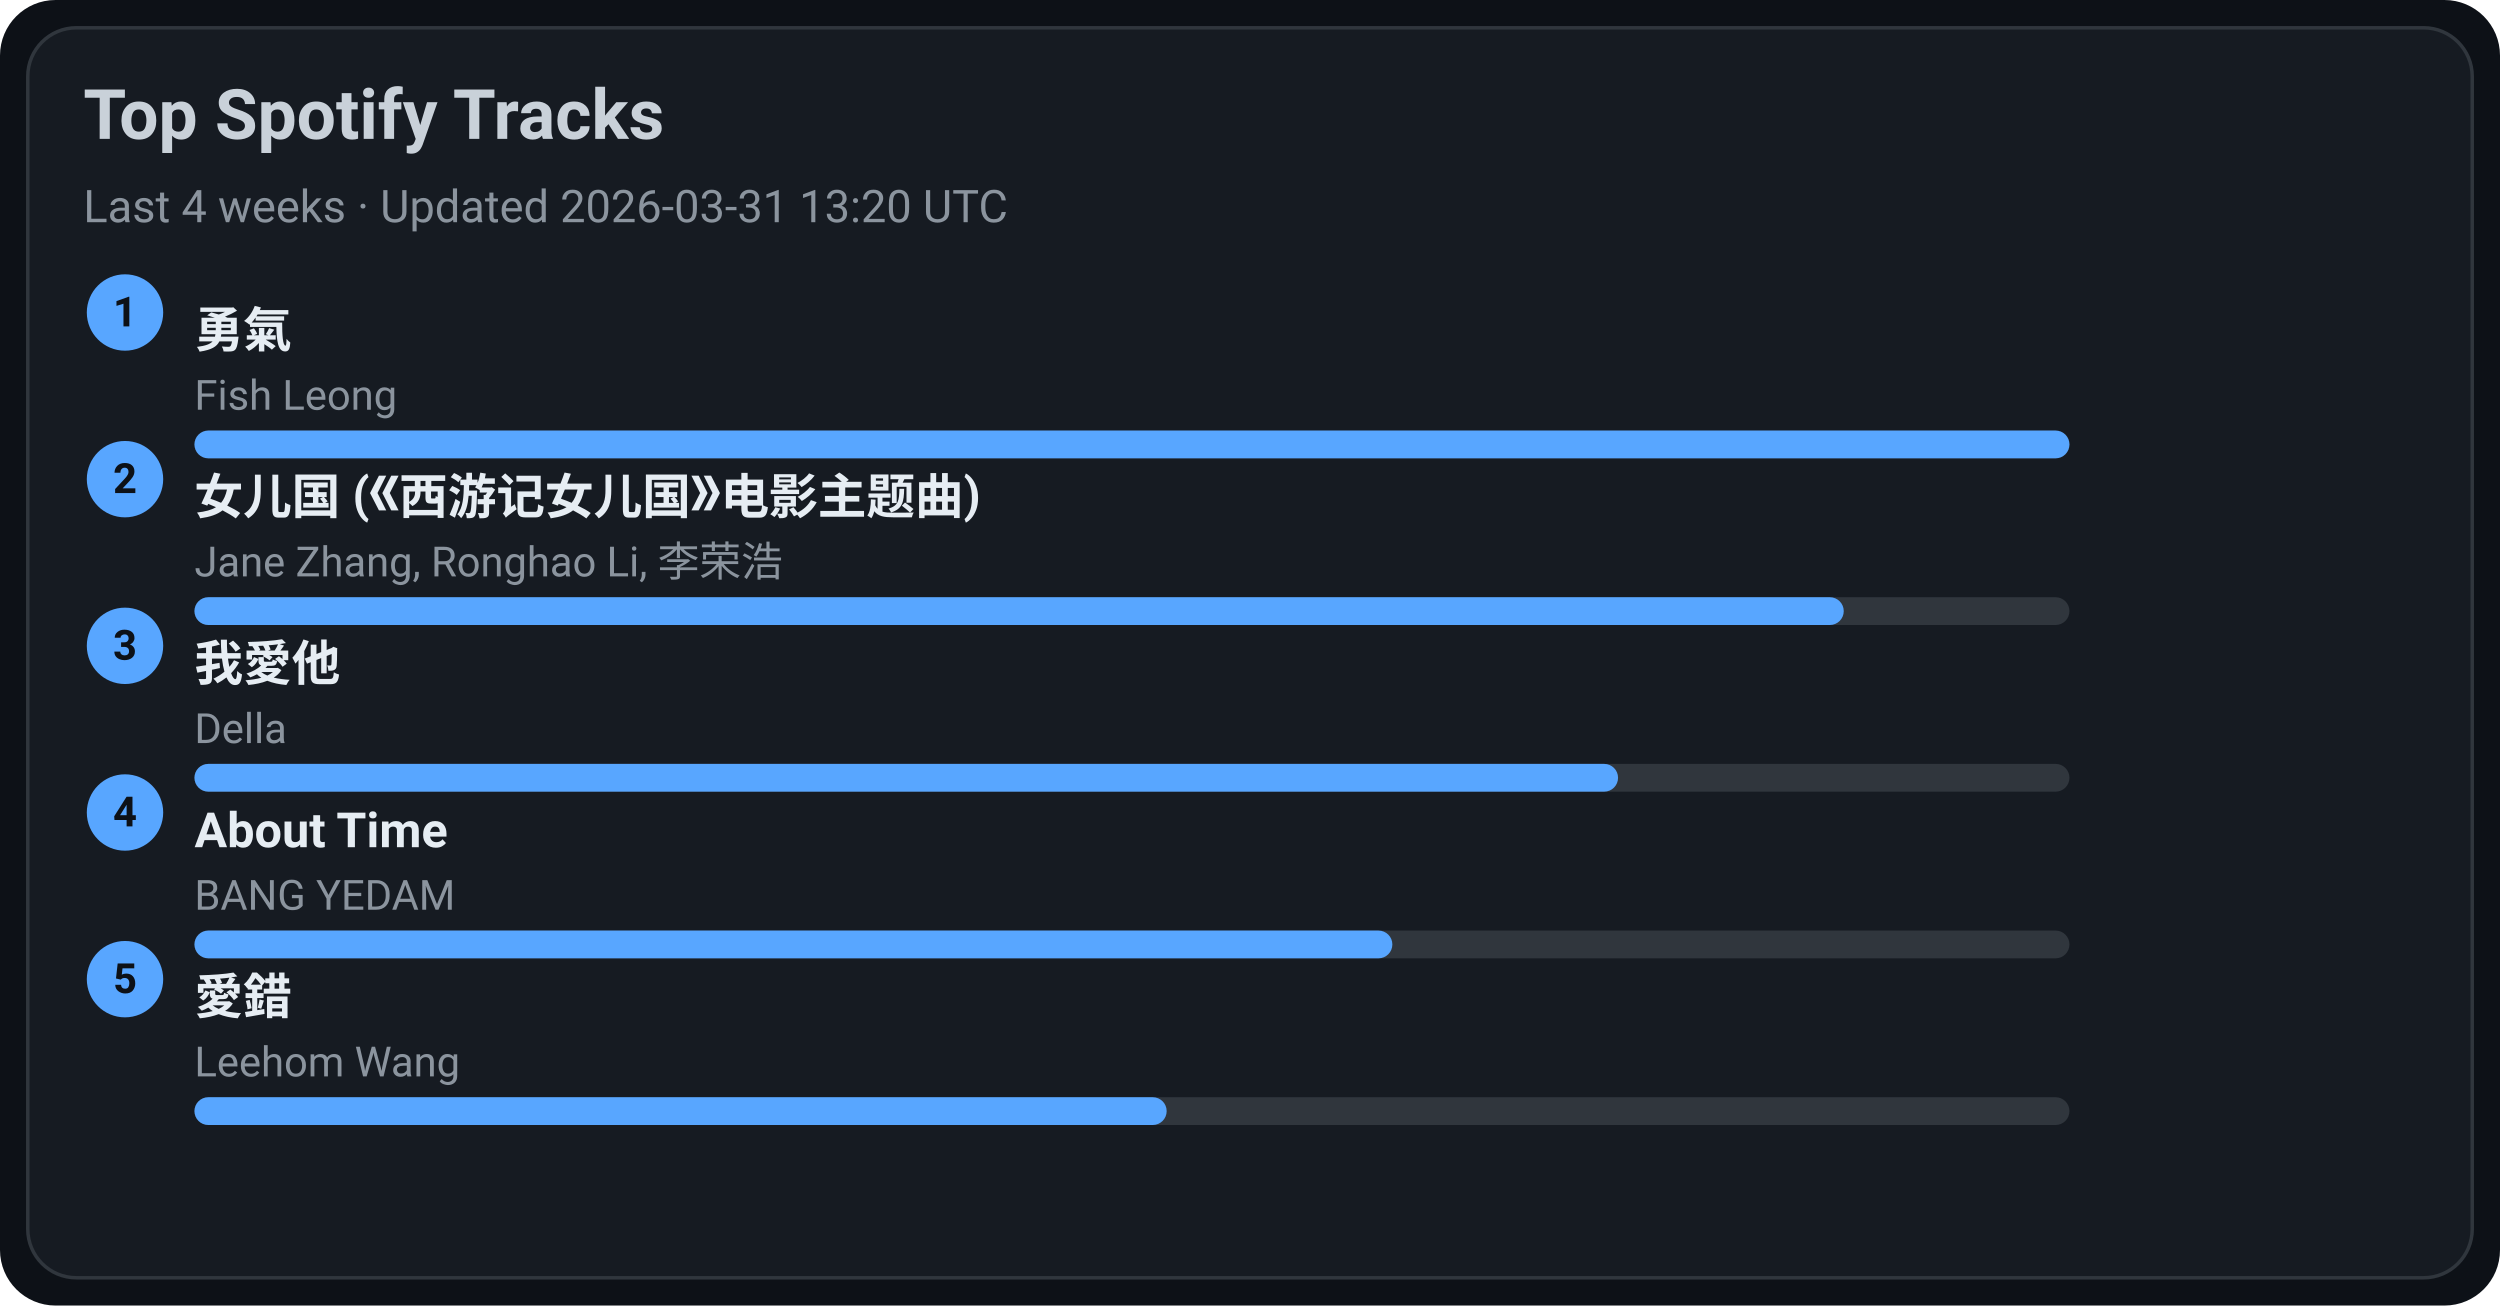
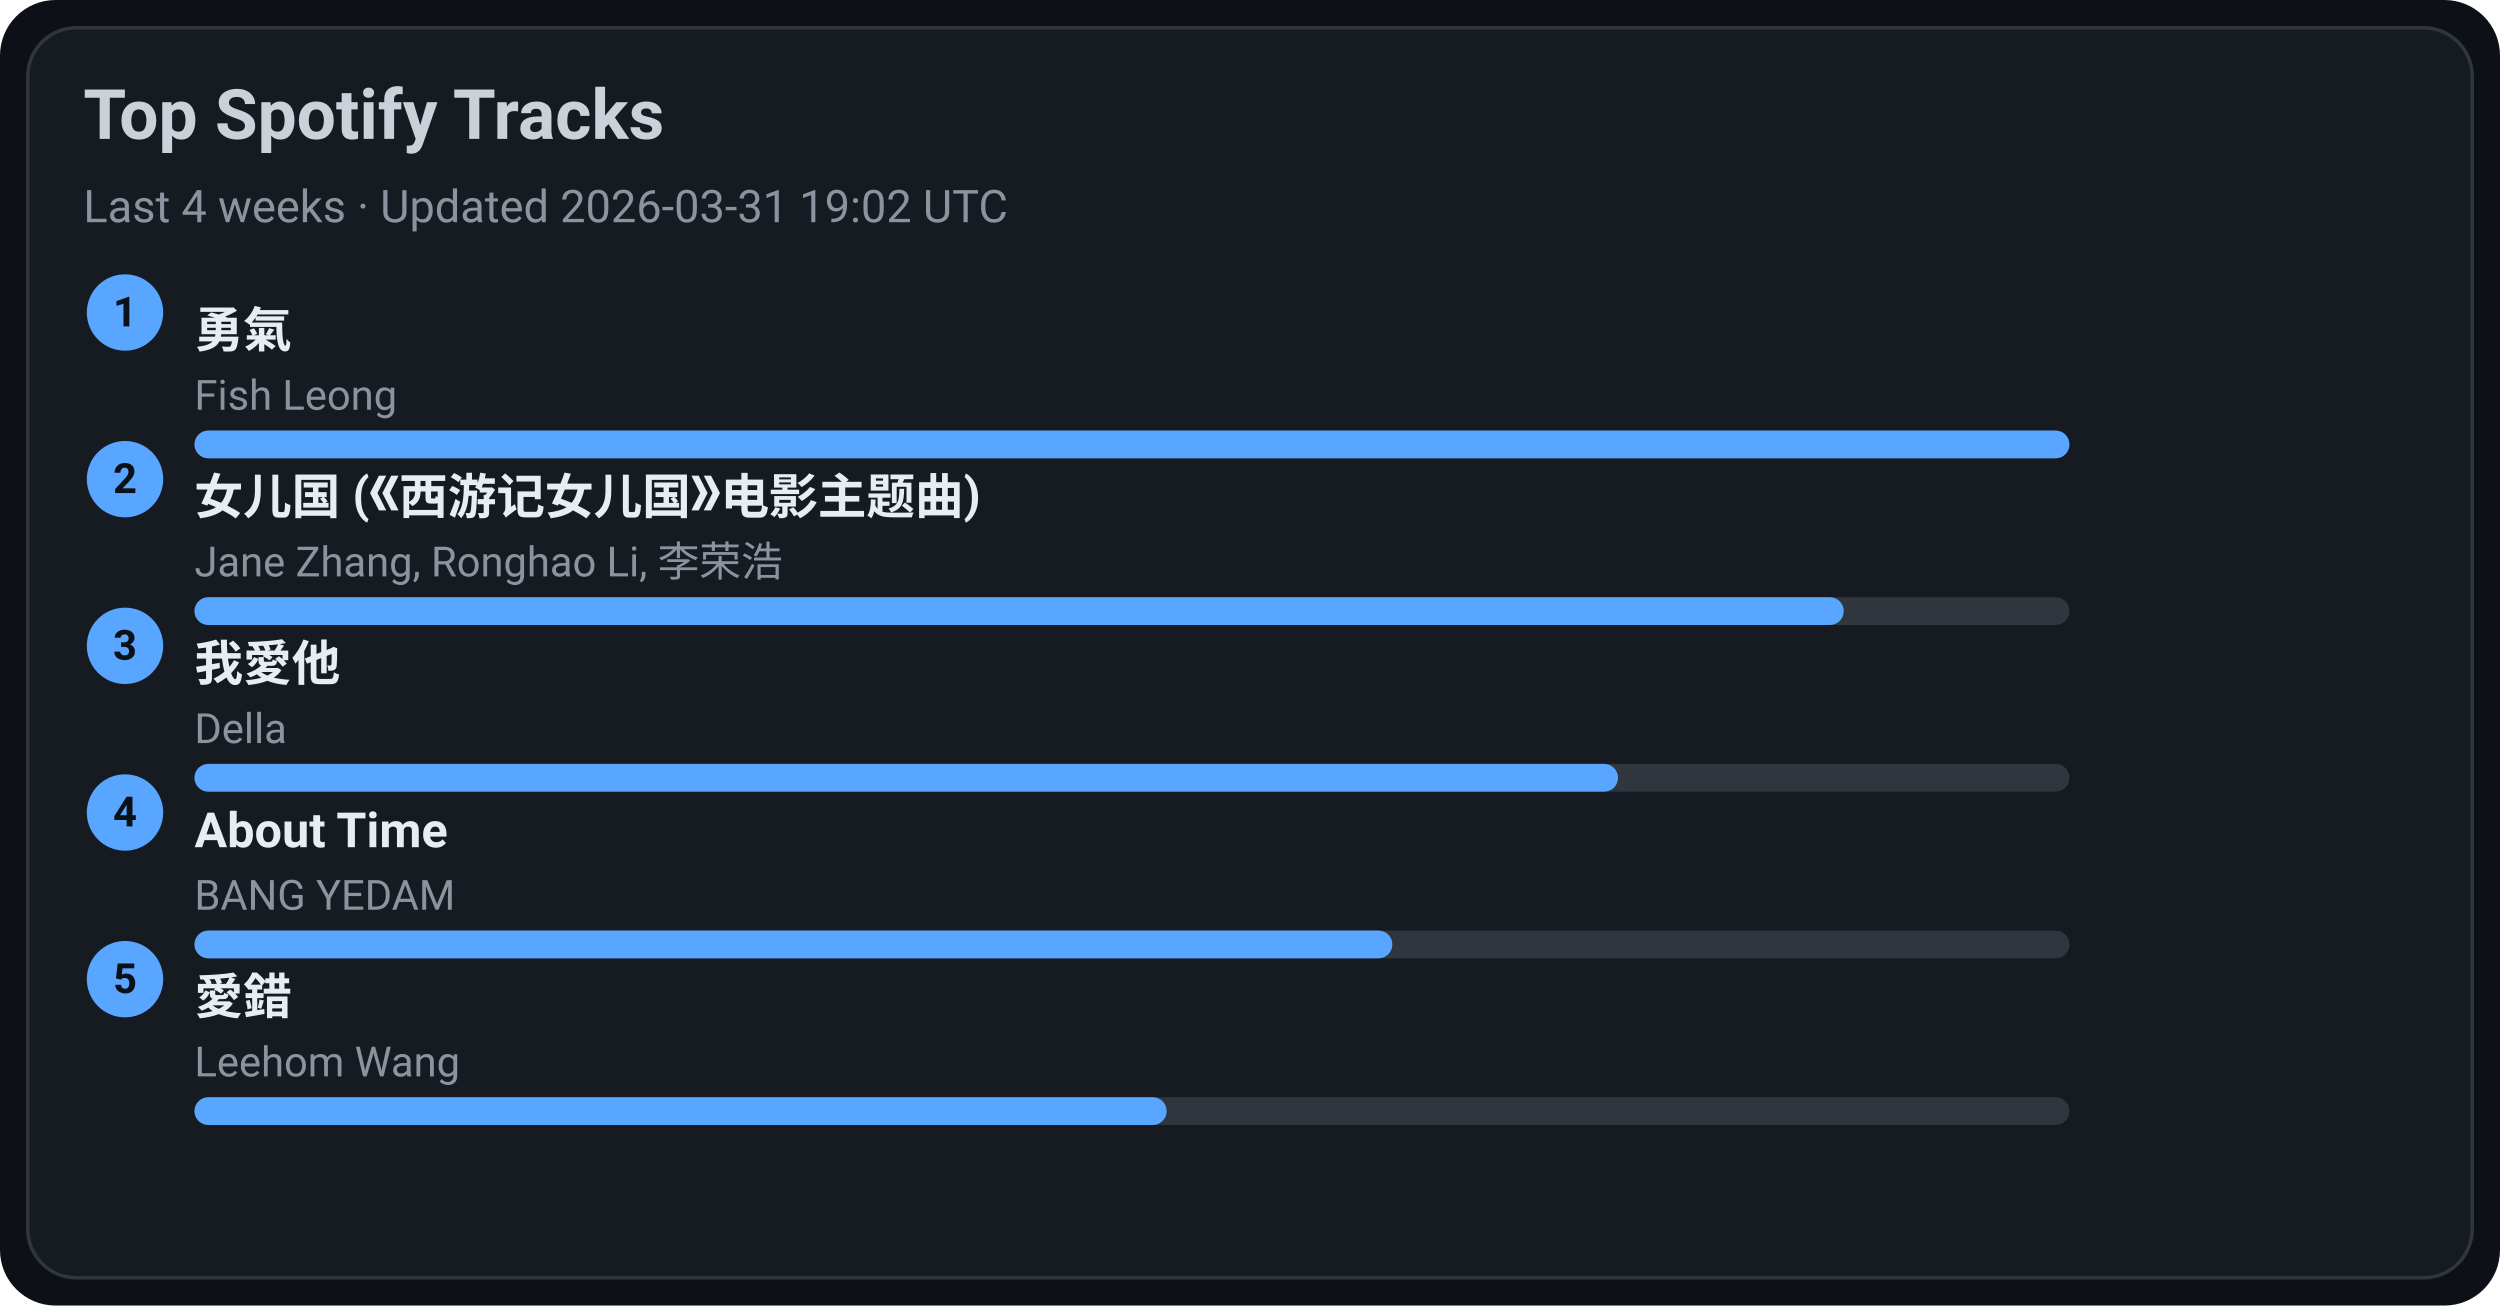
<svg xmlns="http://www.w3.org/2000/svg" width="720" height="376" viewBox="0 0 720 376">
  <style>text{font-family:-apple-system,BlinkMacSystemFont,Segoe UI,Roboto,Ubuntu,Helvetica Neue,Arial,Noto Sans,sans-serif}</style>
  <rect width="720" height="376" rx="16" fill="#0d1117" />
  <rect x="8" y="8" width="704" height="360" rx="14" fill="#161b22" stroke="#30363d" />
  <text x="24" y="40" font-size="20" fill="#c9d1d9" font-weight="600">Top Spotify Tracks</text>
-   <text x="24" y="64" font-size="13" fill="#8b949e">Last 4 weeks · Updated 2026-03-31 13:20 UTC</text>
+   <text x="24" y="64" font-size="13" fill="#8b949e">Last 4 weeks · Updated 2026-03-31 19:02 UTC</text>
  <circle cx="36" cy="90" r="11" fill="#58a6ff" />
  <text x="36" y="94" text-anchor="middle" font-size="12" fill="#0d1117" font-weight="700">1</text>
  <a href="https://open.spotify.com/track/1SNF1IdMuKPDhw9HTrdcvM" target="_blank" rel="noopener noreferrer">
    <text x="56" y="100" font-size="14" fill="#e6edf3" font-weight="600">勇氣</text>
  </a>
  <text x="56" y="118" font-size="12" fill="#8b949e">Fish Leong</text>
  <rect x="56" y="124" width="540" height="8" rx="4" fill="#30363d" />
  <rect x="56" y="124" width="540" height="8" rx="4" fill="#58a6ff" />
  <circle cx="36" cy="138" r="11" fill="#58a6ff" />
  <text x="36" y="142" text-anchor="middle" font-size="12" fill="#0d1117" font-weight="700">2</text>
  <a href="https://open.spotify.com/track/5vfCdwOheQGcrR91ATpL2k" target="_blank" rel="noopener noreferrer">
    <text x="56" y="148" font-size="14" fill="#e6edf3" font-weight="600">女儿国 (《西游记女儿国》电影主题曲)</text>
  </a>
  <text x="56" y="166" font-size="12" fill="#8b949e">Jane Zhang, Ronghao Li, 李荣浩</text>
  <rect x="56" y="172" width="540" height="8" rx="4" fill="#30363d" />
  <rect x="56" y="172" width="475" height="8" rx="4" fill="#58a6ff" />
  <circle cx="36" cy="186" r="11" fill="#58a6ff" />
  <text x="36" y="190" text-anchor="middle" font-size="12" fill="#0d1117" font-weight="700">3</text>
  <a href="https://open.spotify.com/track/2qOitAAyMgHOs0cMilqf8k" target="_blank" rel="noopener noreferrer">
    <text x="56" y="196" font-size="14" fill="#e6edf3" font-weight="600">我愛他</text>
  </a>
  <text x="56" y="214" font-size="12" fill="#8b949e">Della</text>
  <rect x="56" y="220" width="540" height="8" rx="4" fill="#30363d" />
  <rect x="56" y="220" width="410" height="8" rx="4" fill="#58a6ff" />
  <circle cx="36" cy="234" r="11" fill="#58a6ff" />
  <text x="36" y="238" text-anchor="middle" font-size="12" fill="#0d1117" font-weight="700">4</text>
  <a href="https://open.spotify.com/track/7rsNstm9iwgjGVB1d4vWpf" target="_blank" rel="noopener noreferrer">
    <text x="56" y="244" font-size="14" fill="#e6edf3" font-weight="600">About Time</text>
  </a>
  <text x="56" y="262" font-size="12" fill="#8b949e">BANG YEDAM</text>
  <rect x="56" y="268" width="540" height="8" rx="4" fill="#30363d" />
  <rect x="56" y="268" width="345" height="8" rx="4" fill="#58a6ff" />
  <circle cx="36" cy="282" r="11" fill="#58a6ff" />
  <text x="36" y="286" text-anchor="middle" font-size="12" fill="#0d1117" font-weight="700">5</text>
  <a href="https://open.spotify.com/track/4vdX5mQE0oXkflFqsqQkUP" target="_blank" rel="noopener noreferrer">
    <text x="56" y="292" font-size="14" fill="#e6edf3" font-weight="600">愛錯</text>
  </a>
  <text x="56" y="310" font-size="12" fill="#8b949e">Leehom Wang</text>
  <rect x="56" y="316" width="540" height="8" rx="4" fill="#30363d" />
  <rect x="56" y="316" width="280" height="8" rx="4" fill="#58a6ff" />
</svg>
